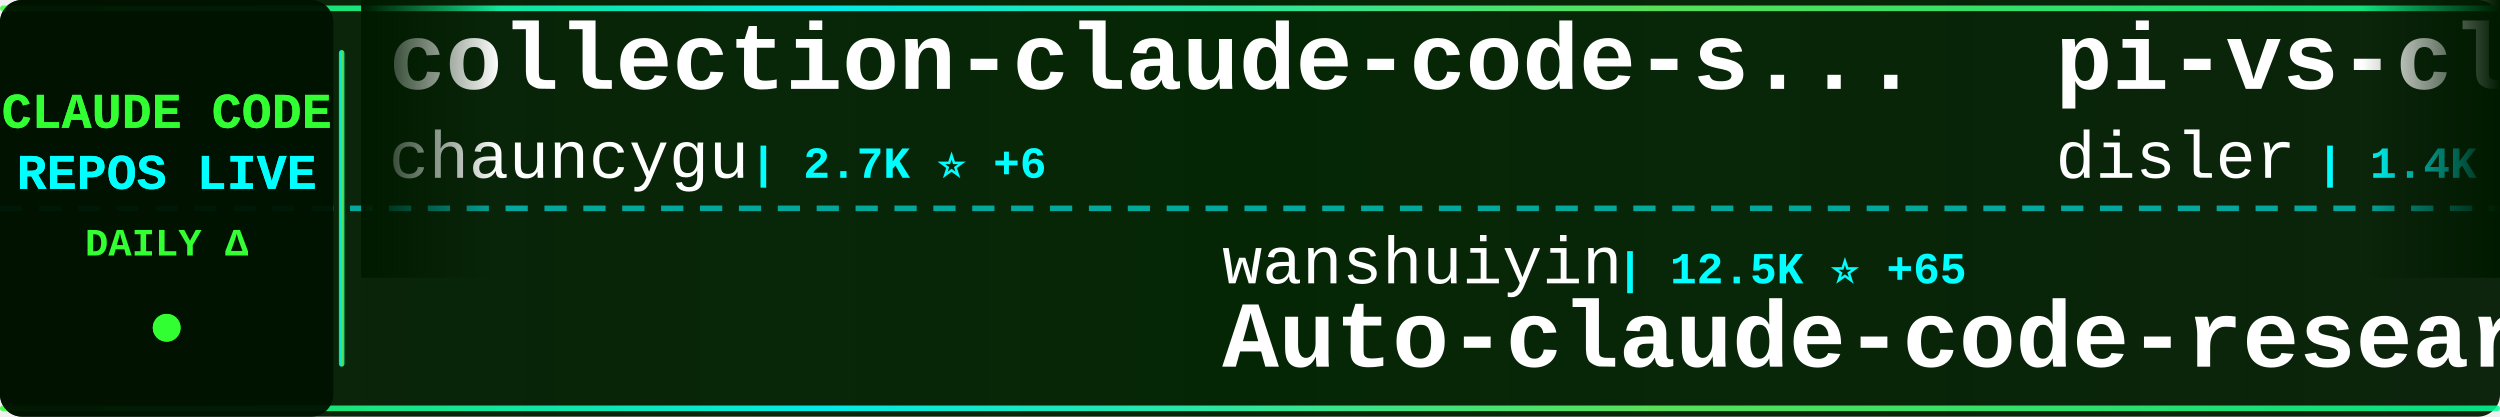
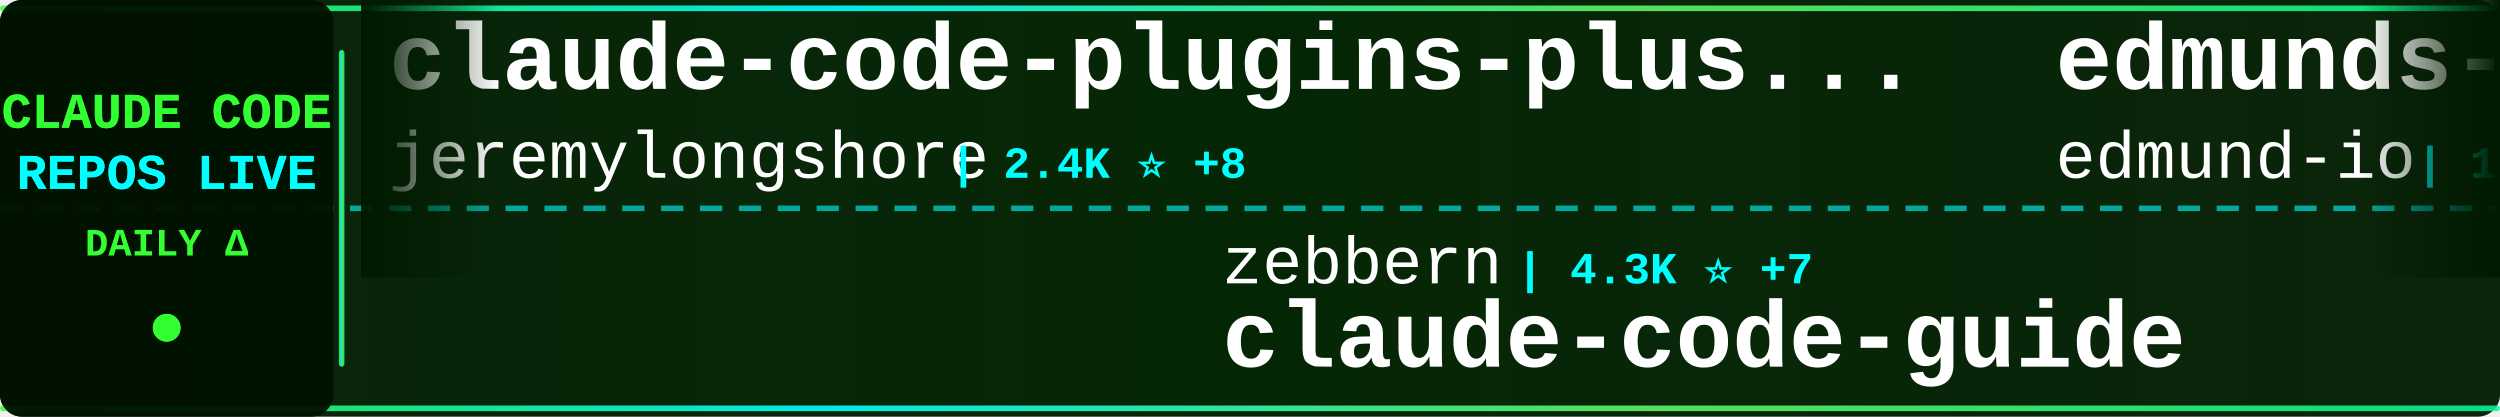
<svg xmlns="http://www.w3.org/2000/svg" width="900" height="150">
  <defs>
    <linearGradient id="tickerBg" x1="0%" y1="0%" x2="100%" y2="0%">
      <stop offset="0%" style="stop-color:#001a00;stop-opacity:0.95" />
      <stop offset="50%" style="stop-color:#002200;stop-opacity:0.98" />
      <stop offset="100%" style="stop-color:#001a00;stop-opacity:0.95" />
    </linearGradient>
    <linearGradient id="borderGrad" x1="0%" y1="0%" x2="100%" y2="0%">
      <stop offset="0%" style="stop-color:#33ff33;stop-opacity:0.85">
        <animate attributeName="stop-opacity" values="0.85;1;0.85" dur="2s" repeatCount="indefinite" />
      </stop>
      <stop offset="33%" style="stop-color:#00ffff;stop-opacity:0.9">
        <animate attributeName="stop-opacity" values="0.9;1;0.9" dur="2.2s" repeatCount="indefinite" />
      </stop>
      <stop offset="66%" style="stop-color:#66ff66;stop-opacity:0.85">
        <animate attributeName="stop-opacity" values="0.85;1;0.85" dur="1.8s" repeatCount="indefinite" />
      </stop>
      <stop offset="100%" style="stop-color:#00ff99;stop-opacity:0.85">
        <animate attributeName="stop-opacity" values="0.85;1;0.85" dur="2s" repeatCount="indefinite" />
      </stop>
    </linearGradient>
    <filter id="textGlow">
      <feGaussianBlur stdDeviation="0.1" result="coloredBlur" />
      <feMerge>
        <feMergeNode in="coloredBlur" />
        <feMergeNode in="SourceGraphic" />
      </feMerge>
    </filter>
    <filter id="metricGlow">
      <feGaussianBlur stdDeviation="0.2" result="coloredBlur" />
      <feMerge>
        <feMergeNode in="coloredBlur" />
        <feMergeNode in="SourceGraphic" />
      </feMerge>
    </filter>
    <linearGradient id="leftFade" x1="0%" y1="0%" x2="100%" y2="0%">
      <stop offset="0%" style="stop-color:#001a00;stop-opacity:1" />
      <stop offset="100%" style="stop-color:#001a00;stop-opacity:0" />
    </linearGradient>
    <linearGradient id="rightFade" x1="0%" y1="0%" x2="100%" y2="0%">
      <stop offset="0%" style="stop-color:#001a00;stop-opacity:0" />
      <stop offset="100%" style="stop-color:#001a00;stop-opacity:1" />
    </linearGradient>
  </defs>
  <rect width="900" height="150" fill="url(#tickerBg)" rx="8" />
  <rect x="0" y="2" width="900" height="2" fill="url(#borderGrad)" rx="1" />
  <rect x="0" y="146" width="900" height="2" fill="url(#borderGrad)" rx="1" />
  <line x1="0" y1="75" x2="900" y2="75" stroke="#00ffff" stroke-width="2" stroke-dasharray="8 6" opacity="0.6" />
  <rect x="0" y="0" width="120" height="150" fill="#001100" opacity="0.95" rx="8" />
  <text x="60" y="46" font-family="'Courier New', monospace" font-size="18" font-weight="bold" fill="#33ff33" text-anchor="middle" filter="url(#textGlow)">
    CLAUDE CODE
  </text>
  <text x="60" y="68" font-family="'Courier New', monospace" font-size="18" font-weight="bold" fill="#00ffff" text-anchor="middle" filter="url(#textGlow)">
    REPOS LIVE
  </text>
  <text x="60" y="92" font-family="'Courier New', monospace" font-size="14" font-weight="bold" fill="#33ff33" text-anchor="middle">
    DAILY Δ
  </text>
  <circle cx="60" cy="118" r="5" fill="#33ff33" filter="url(#metricGlow)">
    <animate attributeName="r" values="4;6;4" dur="1.5s" repeatCount="indefinite" />
    <animate attributeName="opacity" values="0.6;1;0.6" dur="1.5s" repeatCount="indefinite" />
  </circle>
  <rect x="122" y="18" width="2" height="114" fill="url(#borderGrad)" rx="1" />
  <clipPath id="tickerClip">
    <rect x="130" y="0" width="770" height="150" />
  </clipPath>
  <g clip-path="url(#tickerClip)">
    <g id="tickerItems">
      <animateTransform attributeName="transform" attributeType="XML" type="translate" from="0 0" to="-3000 0" dur="54s" repeatCount="indefinite" />
      <g transform="translate(0, 0)">
-         <text x="140" y="32" font-family="'Courier New', monospace" font-size="34" font-weight="bold" fill="#ffffff">collection-claude-code-s...</text>
-         <text x="140" y="64" font-family="'Courier New', monospace" font-size="24" font-weight="normal" fill="#ffffff" opacity="1.0">chauncygu</text>
-         <text x="270" y="64" font-family="'Courier New', monospace" font-size="16" font-weight="bold" fill="#00ffff"> | 2.7K ⭐ +6</text>
+         <text x="140" y="32" font-family="'Courier New', monospace" font-size="34" font-weight="bold" fill="#ffffff">claude-code-plugins-plus...</text>
+         <text x="140" y="64" font-family="'Courier New', monospace" font-size="24" font-weight="normal" fill="#ffffff" opacity="1.0">jeremylongshore</text>
+         <text x="342" y="64" font-family="'Courier New', monospace" font-size="16" font-weight="bold" fill="#00ffff"> | 2.4K ⭐ +8</text>
      </g>
      <g transform="translate(300, 0)">
-         <text x="140" y="102" font-family="'Courier New', monospace" font-size="24" font-weight="normal" fill="#ffffff" opacity="1.0">wanshuiyin</text>
-         <text x="282" y="102" font-family="'Courier New', monospace" font-size="16" font-weight="bold" fill="#00ffff"> | 12.5K ⭐ +65</text>
-         <text x="140" y="132" font-family="'Courier New', monospace" font-size="34" font-weight="bold" fill="#ffffff">Auto-claude-code-researc...</text>
+         <text x="140" y="102" font-family="'Courier New', monospace" font-size="24" font-weight="normal" fill="#ffffff" opacity="1.0">zebbern</text>
+         <text x="246" y="102" font-family="'Courier New', monospace" font-size="16" font-weight="bold" fill="#00ffff"> | 4.3K ⭐ +7</text>
+         <text x="140" y="132" font-family="'Courier New', monospace" font-size="34" font-weight="bold" fill="#ffffff">claude-code-guide</text>
      </g>
      <g transform="translate(600, 0)">
-         <text x="140" y="32" font-family="'Courier New', monospace" font-size="34" font-weight="bold" fill="#ffffff">pi-vs-claude-code</text>
-         <text x="140" y="64" font-family="'Courier New', monospace" font-size="24" font-weight="normal" fill="#ffffff" opacity="1.0">disler</text>
-         <text x="234" y="64" font-family="'Courier New', monospace" font-size="16" font-weight="bold" fill="#00ffff"> | 1.4K ⭐ +6</text>
+         <text x="140" y="32" font-family="'Courier New', monospace" font-size="34" font-weight="bold" fill="#ffffff">edmunds-claude-code</text>
+         <text x="140" y="64" font-family="'Courier New', monospace" font-size="24" font-weight="normal" fill="#ffffff" opacity="1.0">edmund-io</text>
+         <text x="270" y="64" font-family="'Courier New', monospace" font-size="16" font-weight="bold" fill="#00ffff"> | 1.5K ⭐ +1</text>
      </g>
      <g transform="translate(900, 0)">
-         <text x="140" y="102" font-family="'Courier New', monospace" font-size="24" font-weight="normal" fill="#ffffff" opacity="1.0">fuergaosi233</text>
-         <text x="306" y="102" font-family="'Courier New', monospace" font-size="16" font-weight="bold" fill="#00ffff"> | 2.7K ⭐ +7</text>
-         <text x="140" y="132" font-family="'Courier New', monospace" font-size="34" font-weight="bold" fill="#ffffff">claude-code-proxy</text>
+         <text x="140" y="102" font-family="'Courier New', monospace" font-size="24" font-weight="normal" fill="#ffffff" opacity="1.0">Pimzino</text>
+         <text x="246" y="102" font-family="'Courier New', monospace" font-size="16" font-weight="bold" fill="#00ffff"> | 3.8K ⭐ +2</text>
+         <text x="140" y="132" font-family="'Courier New', monospace" font-size="34" font-weight="bold" fill="#ffffff">claude-code-spec-workflo...</text>
      </g>
      <g transform="translate(1200, 0)">
-         <text x="140" y="32" font-family="'Courier New', monospace" font-size="34" font-weight="bold" fill="#ffffff">claude-code-engineering</text>
-         <text x="140" y="64" font-family="'Courier New', monospace" font-size="24" font-weight="normal" fill="#ffffff" opacity="1.0">huangjia2019</text>
-         <text x="306" y="64" font-family="'Courier New', monospace" font-size="16" font-weight="bold" fill="#00ffff"> | 874 ⭐ +4</text>
+         <text x="140" y="32" font-family="'Courier New', monospace" font-size="34" font-weight="bold" fill="#ffffff">free-claude-code</text>
+         <text x="140" y="64" font-family="'Courier New', monospace" font-size="24" font-weight="normal" fill="#ffffff" opacity="1.0">Alishahryar1</text>
+         <text x="306" y="64" font-family="'Courier New', monospace" font-size="16" font-weight="bold" fill="#00ffff"> | 36.6K ⭐ +256</text>
      </g>
      <g transform="translate(1500, 0)">
-         <text x="140" y="102" font-family="'Courier New', monospace" font-size="24" font-weight="normal" fill="#ffffff" opacity="1.0">Yuyz0112</text>
-         <text x="258" y="102" font-family="'Courier New', monospace" font-size="16" font-weight="bold" fill="#00ffff"> | 2.4K ⭐</text>
-         <text x="140" y="132" font-family="'Courier New', monospace" font-size="34" font-weight="bold" fill="#ffffff">claude-code-reverse</text>
+         <text x="140" y="102" font-family="'Courier New', monospace" font-size="24" font-weight="normal" fill="#ffffff" opacity="1.0">huangserva</text>
+         <text x="282" y="102" font-family="'Courier New', monospace" font-size="16" font-weight="bold" fill="#00ffff"> | 609 ⭐ +1</text>
+         <text x="140" y="132" font-family="'Courier New', monospace" font-size="34" font-weight="bold" fill="#ffffff">claude-code-cli</text>
      </g>
      <g transform="translate(1800, 0)">
-         <text x="140" y="32" font-family="'Courier New', monospace" font-size="34" font-weight="bold" fill="#ffffff">Claude-Code</text>
-         <text x="140" y="64" font-family="'Courier New', monospace" font-size="24" font-weight="normal" fill="#ffffff" opacity="1.0">KPR111</text>
-         <text x="234" y="64" font-family="'Courier New', monospace" font-size="16" font-weight="bold" fill="#00ffff"> | 18 ⭐</text>
+         <text x="140" y="32" font-family="'Courier New', monospace" font-size="34" font-weight="bold" fill="#ffffff">claude-code-security-rev...</text>
+         <text x="140" y="64" font-family="'Courier New', monospace" font-size="24" font-weight="normal" fill="#ffffff" opacity="1.0">anthropics</text>
+         <text x="282" y="64" font-family="'Courier New', monospace" font-size="16" font-weight="bold" fill="#00ffff"> | 5.3K ⭐ +8</text>
      </g>
      <g transform="translate(2100, 0)">
-         <text x="140" y="102" font-family="'Courier New', monospace" font-size="24" font-weight="normal" fill="#ffffff" opacity="1.0">edmund-io</text>
-         <text x="270" y="102" font-family="'Courier New', monospace" font-size="16" font-weight="bold" fill="#00ffff"> | 1.5K ⭐ +2</text>
-         <text x="140" y="132" font-family="'Courier New', monospace" font-size="34" font-weight="bold" fill="#ffffff">edmunds-claude-code</text>
+         <text x="140" y="102" font-family="'Courier New', monospace" font-size="24" font-weight="normal" fill="#ffffff" opacity="1.0">SeemSeam</text>
+         <text x="258" y="102" font-family="'Courier New', monospace" font-size="16" font-weight="bold" fill="#00ffff"> | 3.1K ⭐ +13</text>
+         <text x="140" y="132" font-family="'Courier New', monospace" font-size="34" font-weight="bold" fill="#ffffff">claude_codex_bridge</text>
      </g>
      <g transform="translate(2400, 0)">
-         <text x="140" y="32" font-family="'Courier New', monospace" font-size="34" font-weight="bold" fill="#ffffff">sc-claude-code-files</text>
-         <text x="140" y="64" font-family="'Courier New', monospace" font-size="24" font-weight="normal" fill="#ffffff" opacity="1.0">https-deeplearning-ai</text>
-         <text x="414" y="64" font-family="'Courier New', monospace" font-size="16" font-weight="bold" fill="#00ffff"> | 533 ⭐ +1</text>
+         <text x="140" y="32" font-family="'Courier New', monospace" font-size="34" font-weight="bold" fill="#ffffff">ralph-claude-code</text>
+         <text x="140" y="64" font-family="'Courier New', monospace" font-size="24" font-weight="normal" fill="#ffffff" opacity="1.0">frankbria</text>
+         <text x="270" y="64" font-family="'Courier New', monospace" font-size="16" font-weight="bold" fill="#00ffff"> | 9.4K ⭐ +7</text>
      </g>
      <g transform="translate(2700, 0)">
-         <text x="140" y="102" font-family="'Courier New', monospace" font-size="24" font-weight="normal" fill="#ffffff" opacity="1.0">FlorianBruniaux</text>
-         <text x="342" y="102" font-family="'Courier New', monospace" font-size="16" font-weight="bold" fill="#00ffff"> | 5.2K ⭐ +28</text>
-         <text x="140" y="132" font-family="'Courier New', monospace" font-size="34" font-weight="bold" fill="#ffffff">claude-code-ultimate-gui...</text>
+         <text x="140" y="102" font-family="'Courier New', monospace" font-size="24" font-weight="normal" fill="#ffffff" opacity="1.0">sugyan</text>
+         <text x="234" y="102" font-family="'Courier New', monospace" font-size="16" font-weight="bold" fill="#00ffff"> | 1.1K ⭐ +2</text>
+         <text x="140" y="132" font-family="'Courier New', monospace" font-size="34" font-weight="bold" fill="#ffffff">claude-code-webui</text>
      </g>
      <g transform="translate(3000, 0)">
-         <text x="140" y="32" font-family="'Courier New', monospace" font-size="34" font-weight="bold" fill="#ffffff">collection-claude-code-s...</text>
-         <text x="140" y="64" font-family="'Courier New', monospace" font-size="24" font-weight="normal" fill="#ffffff" opacity="1.0">chauncygu</text>
-         <text x="270" y="64" font-family="'Courier New', monospace" font-size="16" font-weight="bold" fill="#00ffff"> | 2.7K ⭐ +6</text>
+         <text x="140" y="32" font-family="'Courier New', monospace" font-size="34" font-weight="bold" fill="#ffffff">claude-code-plugins-plus...</text>
+         <text x="140" y="64" font-family="'Courier New', monospace" font-size="24" font-weight="normal" fill="#ffffff" opacity="1.0">jeremylongshore</text>
+         <text x="342" y="64" font-family="'Courier New', monospace" font-size="16" font-weight="bold" fill="#00ffff"> | 2.4K ⭐ +8</text>
      </g>
      <g transform="translate(3300, 0)">
-         <text x="140" y="102" font-family="'Courier New', monospace" font-size="24" font-weight="normal" fill="#ffffff" opacity="1.0">wanshuiyin</text>
-         <text x="282" y="102" font-family="'Courier New', monospace" font-size="16" font-weight="bold" fill="#00ffff"> | 12.5K ⭐ +65</text>
-         <text x="140" y="132" font-family="'Courier New', monospace" font-size="34" font-weight="bold" fill="#ffffff">Auto-claude-code-researc...</text>
+         <text x="140" y="102" font-family="'Courier New', monospace" font-size="24" font-weight="normal" fill="#ffffff" opacity="1.0">zebbern</text>
+         <text x="246" y="102" font-family="'Courier New', monospace" font-size="16" font-weight="bold" fill="#00ffff"> | 4.3K ⭐ +7</text>
+         <text x="140" y="132" font-family="'Courier New', monospace" font-size="34" font-weight="bold" fill="#ffffff">claude-code-guide</text>
      </g>
      <g transform="translate(3600, 0)">
-         <text x="140" y="32" font-family="'Courier New', monospace" font-size="34" font-weight="bold" fill="#ffffff">pi-vs-claude-code</text>
-         <text x="140" y="64" font-family="'Courier New', monospace" font-size="24" font-weight="normal" fill="#ffffff" opacity="1.0">disler</text>
-         <text x="234" y="64" font-family="'Courier New', monospace" font-size="16" font-weight="bold" fill="#00ffff"> | 1.4K ⭐ +6</text>
+         <text x="140" y="32" font-family="'Courier New', monospace" font-size="34" font-weight="bold" fill="#ffffff">edmunds-claude-code</text>
+         <text x="140" y="64" font-family="'Courier New', monospace" font-size="24" font-weight="normal" fill="#ffffff" opacity="1.0">edmund-io</text>
+         <text x="270" y="64" font-family="'Courier New', monospace" font-size="16" font-weight="bold" fill="#00ffff"> | 1.5K ⭐ +1</text>
      </g>
      <g transform="translate(3900, 0)">
-         <text x="140" y="102" font-family="'Courier New', monospace" font-size="24" font-weight="normal" fill="#ffffff" opacity="1.0">fuergaosi233</text>
-         <text x="306" y="102" font-family="'Courier New', monospace" font-size="16" font-weight="bold" fill="#00ffff"> | 2.7K ⭐ +7</text>
-         <text x="140" y="132" font-family="'Courier New', monospace" font-size="34" font-weight="bold" fill="#ffffff">claude-code-proxy</text>
+         <text x="140" y="102" font-family="'Courier New', monospace" font-size="24" font-weight="normal" fill="#ffffff" opacity="1.0">Pimzino</text>
+         <text x="246" y="102" font-family="'Courier New', monospace" font-size="16" font-weight="bold" fill="#00ffff"> | 3.8K ⭐ +2</text>
+         <text x="140" y="132" font-family="'Courier New', monospace" font-size="34" font-weight="bold" fill="#ffffff">claude-code-spec-workflo...</text>
      </g>
    </g>
  </g>
  <rect x="130" y="0" width="50" height="100" fill="url(#leftFade)" />
  <rect x="850" y="0" width="50" height="100" fill="url(#rightFade)" />
</svg>
